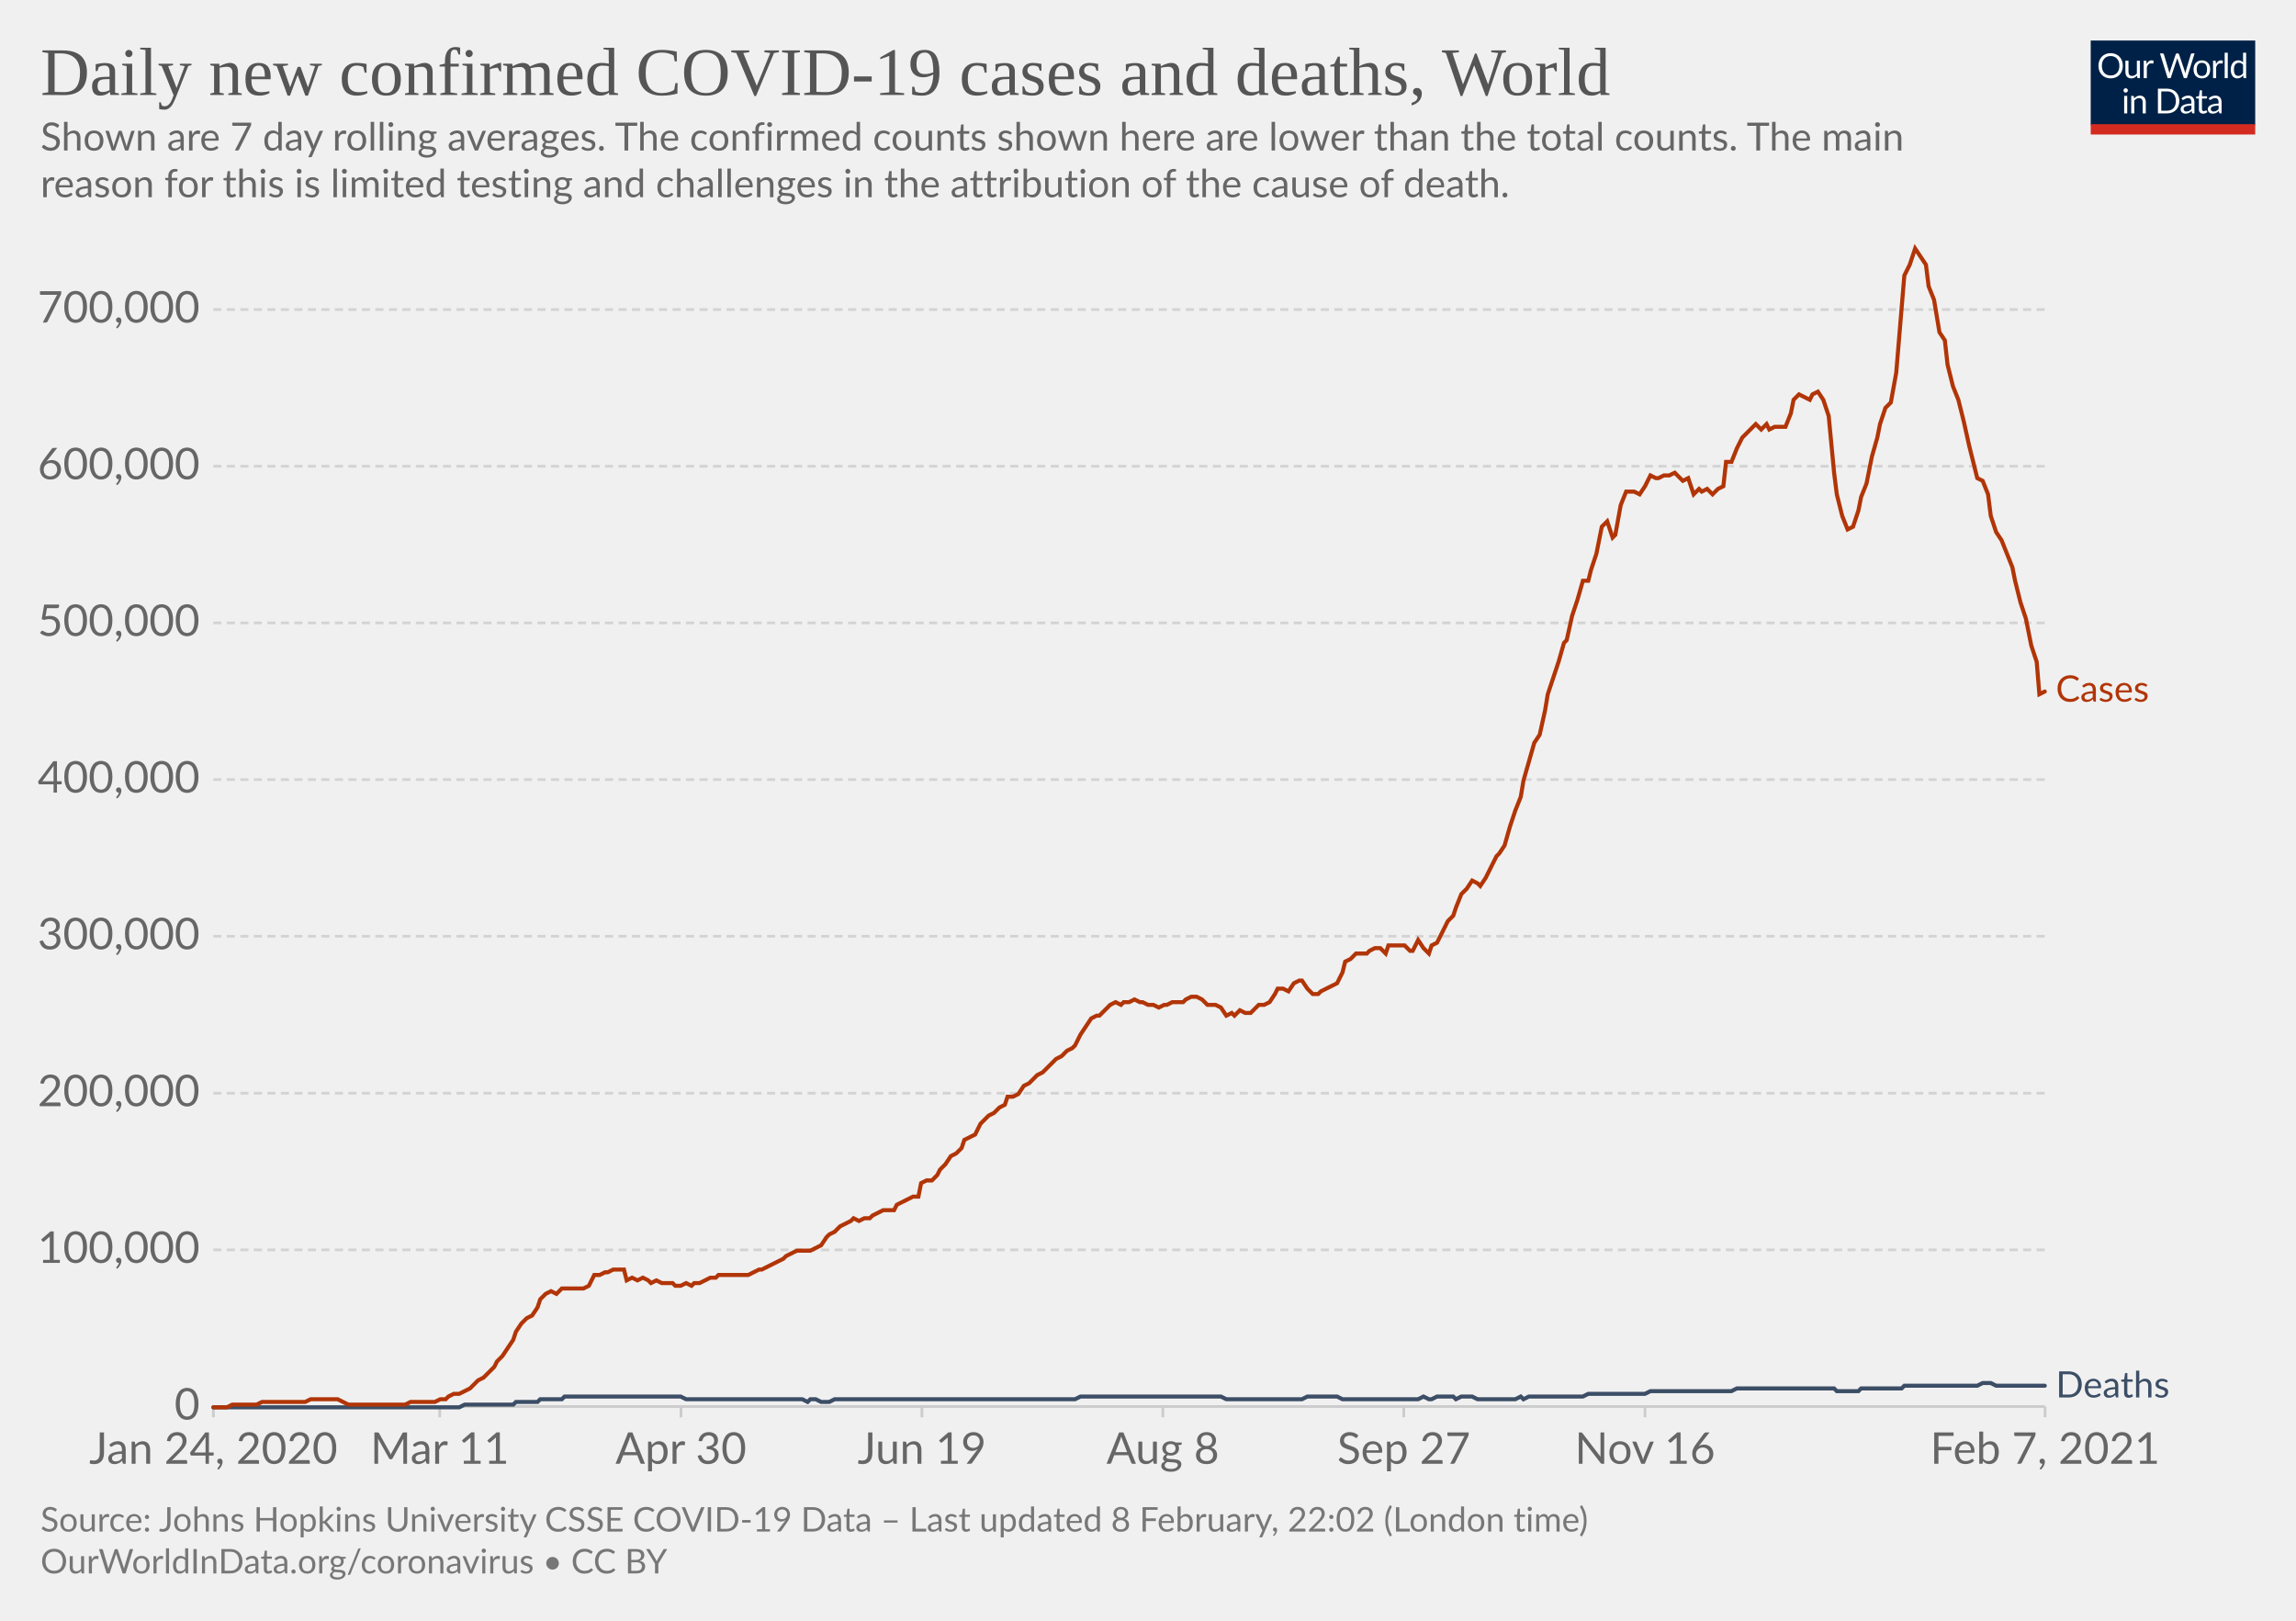
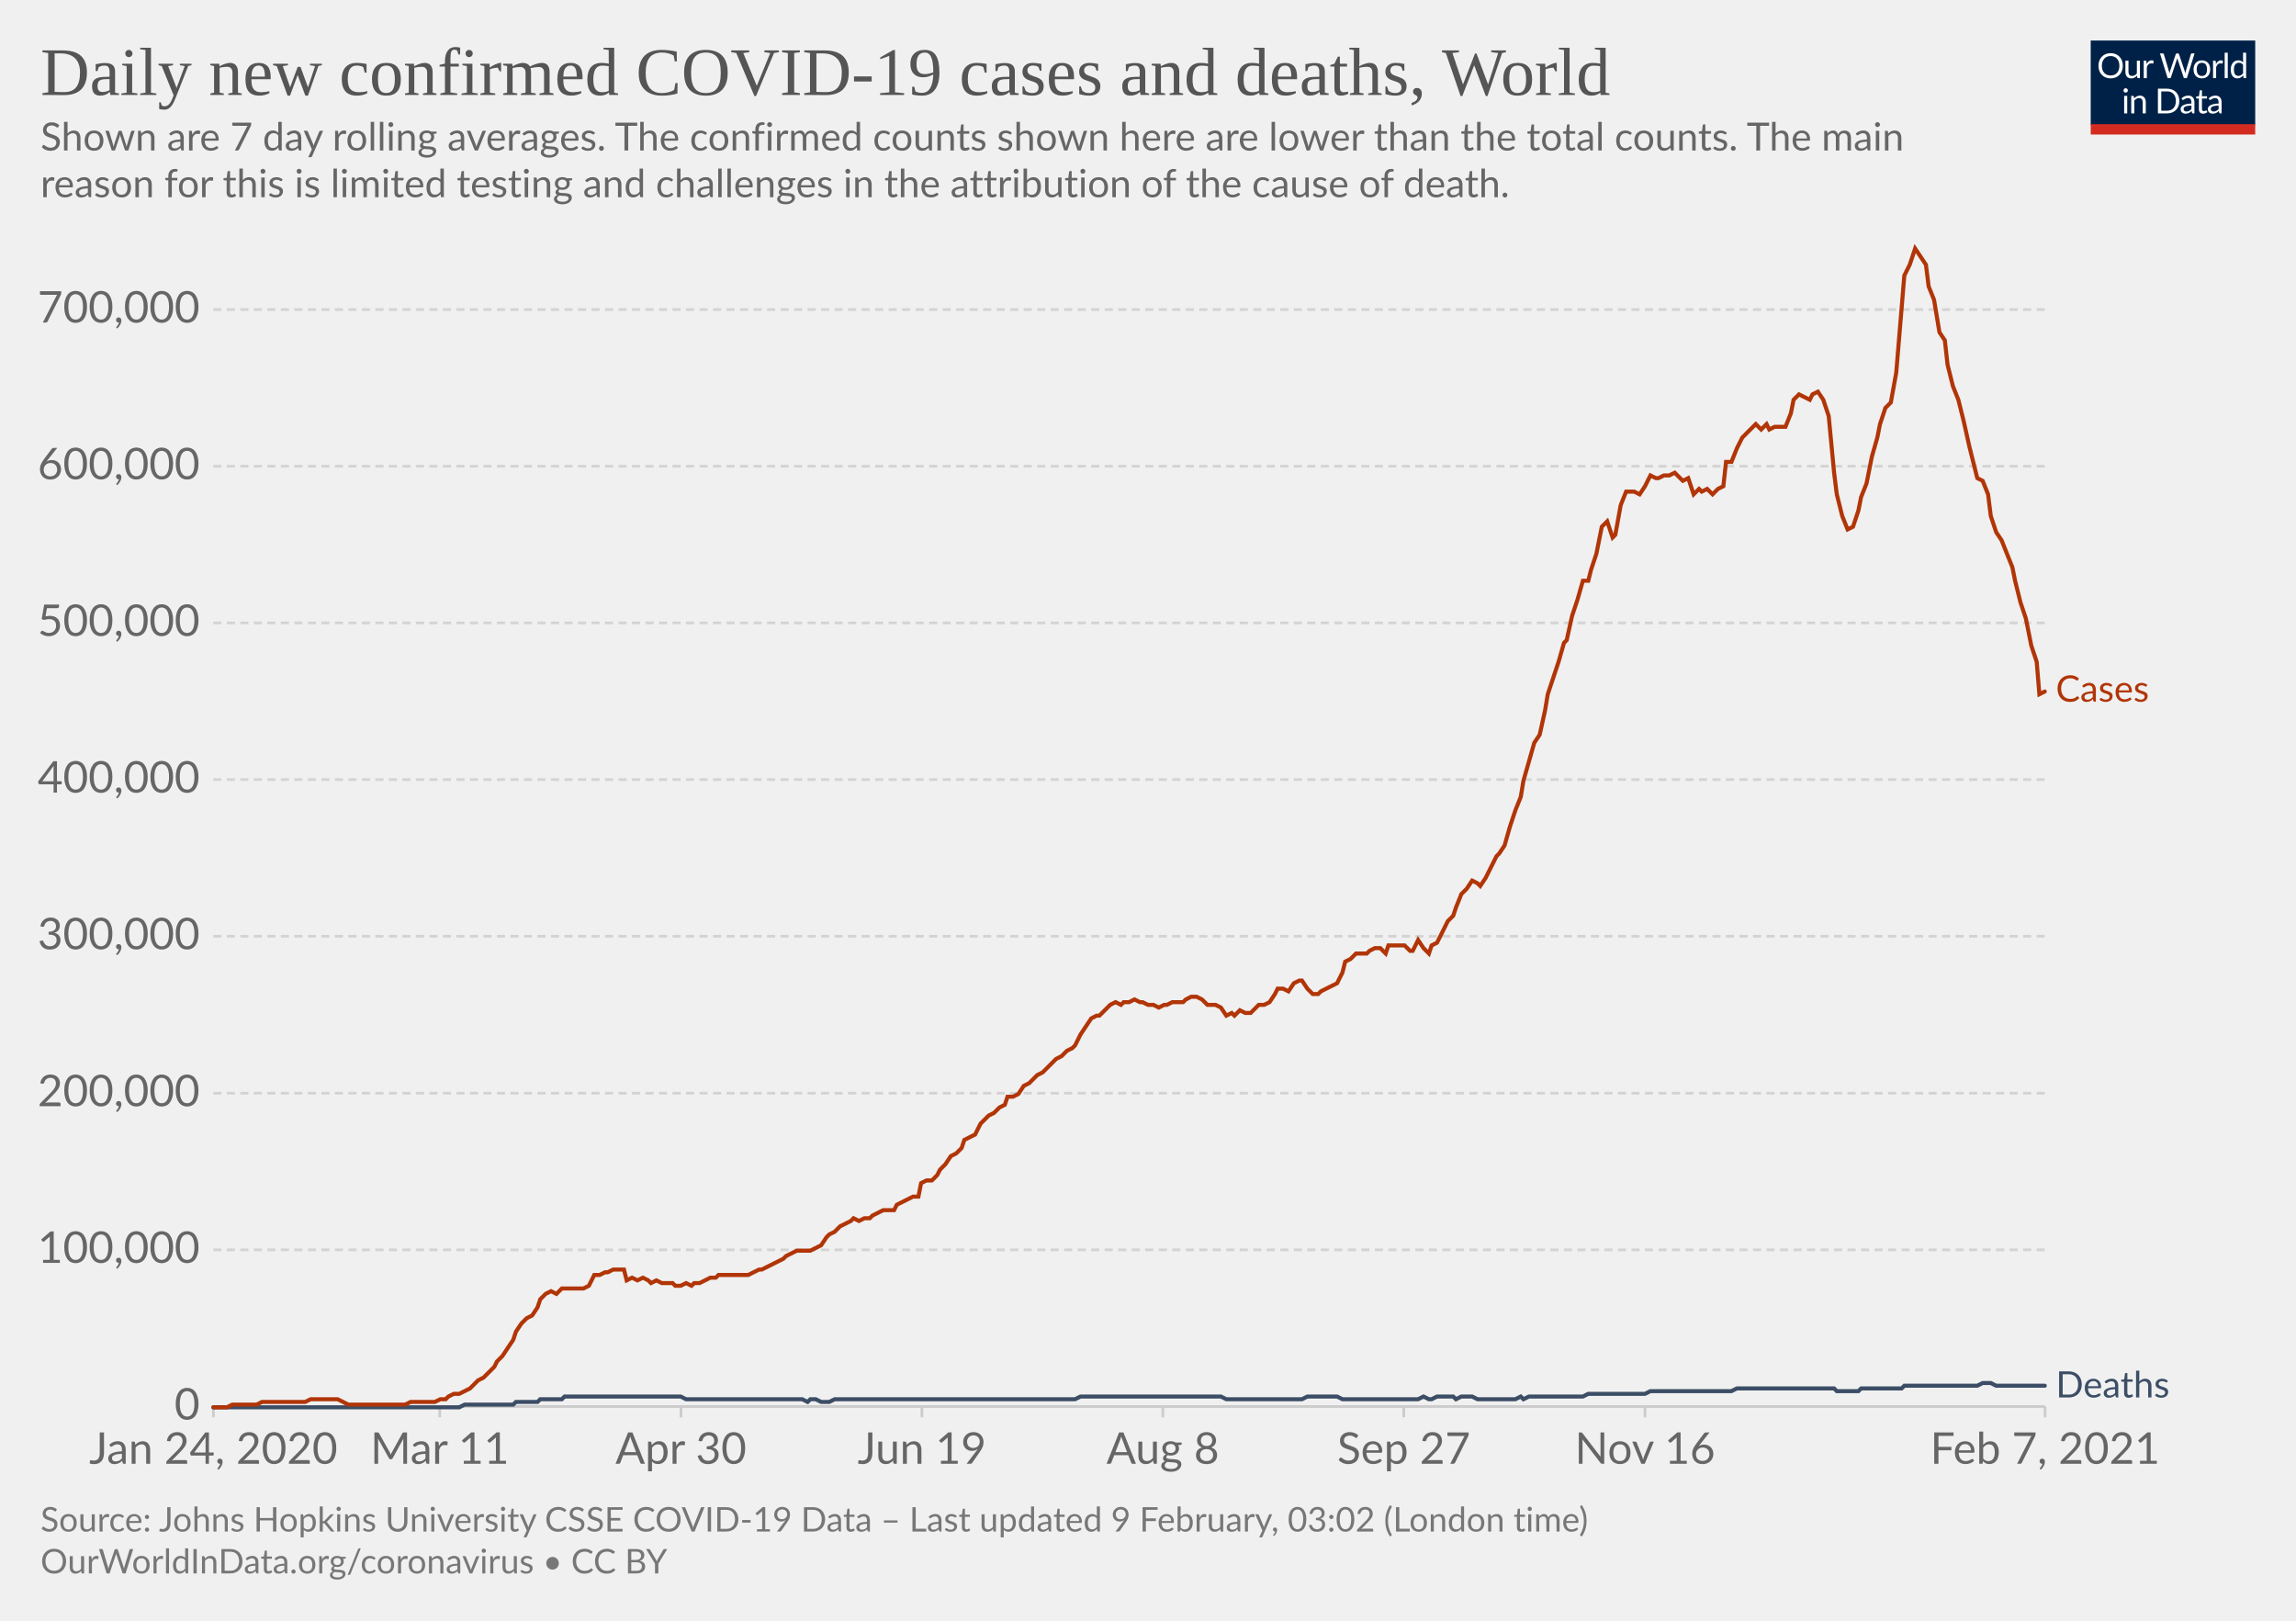
<svg xmlns="http://www.w3.org/2000/svg" version="1.1" style="background-color:#fff;-webkit-font-smoothing:antialiased" width="850" height="600" viewBox="0 0 850 600" font-family="Lato,'Helvetica Neue',Helvetica,Arial,sans-serif" font-size="18" text-rendering="optimizeLegibility">
  <g class="HeaderView">
    <g transform="matrix(.29 0 0 .29 774 15)">
      <svg width="210" height="120" viewBox="0 0 210 120" fill="none">
        <g clip-path="url(#clip0)">
          <path d="M0 0h210v107.89H0V0z" fill="#002147" />
          <path d="M40.98 32.25c0 2.36-.38 4.53-1.12 6.51a14.26 14.26 0 01-8.1 8.4c-1.9.78-4.02 1.17-6.34 1.17a16.6 16.6 0 01-6.33-1.17 14.31 14.31 0 01-8.08-8.4 18.29 18.29 0 01-1.12-6.51c0-2.36.38-4.53 1.12-6.5.75-1.97 1.8-3.67 3.17-5.1a14.32 14.32 0 014.9-3.34c1.92-.8 4.03-1.19 6.34-1.19 2.32 0 4.43.4 6.34 1.19 1.92.8 3.56 1.9 4.93 3.34a14.87 14.87 0 013.17 5.1 18.1 18.1 0 011.12 6.5zm-4.38 0c0-1.94-.26-3.68-.8-5.22a10.91 10.91 0 00-2.24-3.89 9.68 9.68 0 00-3.52-2.46 11.95 11.95 0 00-4.62-.86c-1.68 0-3.21.28-4.6.86a9.88 9.88 0 00-3.54 2.46 10.91 10.91 0 00-2.24 3.9c-.53 1.53-.8 3.27-.8 5.2 0 1.94.27 3.68.8 5.22a11.17 11.17 0 002.24 3.9 10.01 10.01 0 003.55 2.44c1.38.56 2.9.83 4.6.83s3.24-.27 4.61-.83a9.8 9.8 0 003.52-2.44 11.17 11.17 0 002.25-3.9c.53-1.54.8-3.28.8-5.21zm26.22-6.54V48H60.5c-.56 0-.9-.27-1.05-.81l-.31-2.4a12.45 12.45 0 01-3.26 2.6c-1.2.64-2.58.96-4.13.96-1.22 0-2.3-.2-3.24-.6a6.52 6.52 0 01-2.33-1.7 7.37 7.37 0 01-1.43-2.67c-.3-1.04-.46-2.2-.46-3.45V25.7h3.91v14.22c0 1.68.38 2.99 1.15 3.91.77.93 1.96 1.39 3.54 1.39 1.16 0 2.24-.27 3.23-.82a10.42 10.42 0 002.8-2.28V25.7h3.91zm8.61 4.47a9.94 9.94 0 012.6-3.56 5.64 5.64 0 013.76-1.3c.47 0 .92.05 1.34.15.44.1.83.27 1.17.49l-.3 2.92c-.09.37-.3.55-.66.55-.2 0-.5-.04-.9-.13a6.21 6.21 0 00-3.24.18 4.23 4.23 0 00-1.47.92c-.42.4-.81.9-1.17 1.5-.33.58-.64 1.26-.92 2.02V48H67.7V25.71h2.25c.42 0 .72.08.88.25.16.16.27.44.33.83l.26 3.39zm61.16-13.7L122.75 48h-3.82l-7.99-24.05a21.95 21.95 0 01-.42-1.58 38.36 38.36 0 01-.44 1.58L102.05 48h-3.83L88.4 16.47h3.54c.38 0 .7.1.95.29.26.2.43.43.5.73l6.52 21.9.28 1.28.29 1.46.3-1.46.38-1.27 7.41-21.91c.1-.25.26-.48.51-.69.27-.22.58-.33.95-.33h1.23c.38 0 .69.1.92.29a1.77 1.77 0 01.53.73l7.4 21.9a28.4 28.4 0 01.68 2.62 29.52 29.52 0 01.52-2.61l6.54-21.91a1.31 1.31 0 01.48-.7c.27-.21.58-.32.95-.32h3.32zm9.35 8.88c1.63 0 3.1.27 4.4.82a9.43 9.43 0 015.46 5.94c.5 1.4.74 2.98.74 4.73 0 1.76-.25 3.34-.74 4.75a9.43 9.43 0 01-5.46 5.92c-1.3.52-2.77.79-4.4.79-1.64 0-3.12-.27-4.44-.8a9.42 9.42 0 01-3.35-2.3c-.92-1-1.63-2.2-2.13-3.61-.49-1.41-.73-3-.73-4.75s.24-3.33.73-4.73c.5-1.43 1.2-2.64 2.13-3.63a9.4 9.4 0 013.35-2.31c1.32-.55 2.8-.82 4.44-.82zm0 19.89c2.2 0 3.84-.73 4.93-2.2 1.08-1.48 1.63-3.54 1.63-6.18 0-2.66-.55-4.72-1.63-6.2-1.09-1.49-2.73-2.23-4.93-2.23-1.12 0-2.09.2-2.93.57a5.71 5.71 0 00-2.06 1.65 7.5 7.5 0 00-1.24 2.67c-.26 1.04-.4 2.22-.4 3.54 0 2.64.55 4.7 1.64 6.18 1.1 1.47 2.76 2.2 4.99 2.2zm17.97-15.07a9.94 9.94 0 012.6-3.56 5.64 5.64 0 013.76-1.3c.47 0 .91.05 1.34.15.44.1.83.27 1.16.49l-.28 2.92c-.09.37-.31.55-.66.55-.2 0-.5-.04-.9-.13a6.2 6.2 0 00-3.24.18 4.23 4.23 0 00-1.47.92c-.43.4-.82.9-1.17 1.5a13.1 13.1 0 00-.92 2.02V48h-3.94V25.71h2.24c.43 0 .72.08.88.25.17.16.28.44.33.83l.27 3.39zm15.04-14.59V48h-3.92V15.6h3.92zm19.55 15.43a6.22 6.22 0 00-2.38-2.05 6.7 6.7 0 00-2.86-.6c-2.07 0-3.66.75-4.77 2.23-1.12 1.48-1.68 3.6-1.68 6.33 0 1.46.13 2.7.38 3.74a7.29 7.29 0 001.1 2.56 4.35 4.35 0 001.78 1.45c.7.3 1.5.46 2.4.46 1.29 0 2.41-.3 3.36-.88a9.6 9.6 0 002.67-2.49V31.02zm3.91-15.43V48h-2.33c-.56 0-.9-.27-1.06-.81l-.35-2.71a12.13 12.13 0 01-3.25 2.77 8.28 8.28 0 01-4.23 1.06 7.31 7.31 0 01-6.14-2.9c-.73-.96-1.3-2.15-1.69-3.57a18.35 18.35 0 01.07-9.48 11.29 11.29 0 011.89-3.7 8.7 8.7 0 017.06-3.34 7.96 7.96 0 016.12 2.62V15.59h3.91zM46.61 70.71V93H42.7V70.71h3.91zm.84-7c0 .39-.08.75-.24 1.09a2.81 2.81 0 01-1.52 1.47 2.67 2.67 0 01-2.16 0 2.9 2.9 0 01-1.45-1.47 2.67 2.67 0 010-2.16c.15-.35.35-.65.6-.9.25-.27.53-.47.85-.62a2.67 2.67 0 012.16 0c.35.15.65.35.9.62.27.25.47.55.62.9.16.34.24.7.24 1.08zm7.97 10.24c.49-.54 1-1.04 1.54-1.48a9.85 9.85 0 013.66-1.84 8.96 8.96 0 015.43.35c.94.4 1.72.97 2.33 1.71a7.36 7.36 0 011.43 2.67c.32 1.04.49 2.19.49 3.45V93h-3.94V78.81c0-1.69-.4-3-1.17-3.92-.76-.93-1.93-1.4-3.5-1.4a6.6 6.6 0 00-3.25.83c-1 .56-1.92 1.31-2.77 2.27V93h-3.94V70.71h2.35c.56 0 .9.28 1.04.82l.3 2.42zm57.7 3.3c0 2.36-.37 4.5-1.11 6.44a14.3 14.3 0 01-3.17 4.98 14.1 14.1 0 01-4.93 3.2c-1.9.76-4.02 1.13-6.33 1.13H85.8V61.47h11.77c2.31 0 4.42.39 6.33 1.15a13.8 13.8 0 018.1 8.18 17.75 17.75 0 011.12 6.45zm-4.37 0c0-1.94-.26-3.67-.8-5.2a10.94 10.94 0 00-2.23-3.87 9.57 9.57 0 00-3.53-2.42 12.23 12.23 0 00-4.61-.83h-7.5v24.62h7.5c1.7 0 3.24-.28 4.61-.84a9.7 9.7 0 003.53-2.4 10.94 10.94 0 002.24-3.87c.53-1.53.8-3.26.8-5.2zm19.8 5.72c-1.8.06-3.34.2-4.62.44-1.26.22-2.3.51-3.1.88-.8.36-1.37.8-1.74 1.3-.35.5-.53 1.05-.53 1.67 0 .58.1 1.1.3 1.52a3 3 0 00.76 1.05c.34.27.73.46 1.17.6a6.13 6.13 0 001.45.17 7.28 7.28 0 003.5-.81 11.95 11.95 0 002.82-2.2v-4.62zm-12.65-9.11a12.73 12.73 0 013.98-2.66c1.43-.59 3-.88 4.73-.88 1.25 0 2.36.2 3.33.61a6.81 6.81 0 013.94 4.38c.33 1.04.5 2.19.5 3.43V93h-1.74a1.8 1.8 0 01-.88-.18c-.2-.13-.36-.38-.48-.74l-.44-2.12-1.72 1.46a9.48 9.48 0 01-3.74 1.7c-.69.15-1.46.23-2.3.23-.87 0-1.69-.12-2.45-.35a5.34 5.34 0 01-3.34-2.93 6.64 6.64 0 01-.49-2.64c0-.88.25-1.72.73-2.53a6.33 6.33 0 012.35-2.17c1.09-.63 2.5-1.15 4.25-1.54 1.75-.41 3.89-.65 6.42-.7v-1.75c0-1.73-.37-3.03-1.12-3.91-.75-.9-1.84-1.34-3.28-1.34-.97 0-1.78.12-2.44.37-.64.23-1.2.5-1.7.81l-1.23.82c-.33.23-.67.35-1 .35-.27 0-.5-.07-.69-.2a2.1 2.1 0 01-.48-.53l-.7-1.25zm27.67 19.5c-1.76 0-3.12-.5-4.07-1.48-.94-.98-1.41-2.4-1.41-4.25V74h-2.68a.9.9 0 01-.6-.2c-.16-.14-.24-.36-.24-.66v-1.56l3.65-.46.9-6.89a.9.9 0 01.29-.52.88.88 0 01.62-.22H142v7.67h6.44V74H142v13.38c0 .94.22 1.63.68 2.09.45.45 1.04.68 1.76.68a3.21 3.21 0 001.85-.53l.55-.35c.16-.12.3-.18.41-.18.2 0 .4.13.55.38l1.15 1.87a7.45 7.45 0 01-2.44 1.5 8.53 8.53 0 01-2.95.52zm19.68-10.4c-1.8.07-3.34.21-4.62.45-1.26.22-2.3.51-3.1.88-.8.36-1.37.8-1.74 1.3-.35.5-.53 1.05-.53 1.67 0 .58.1 1.1.3 1.52a2.9 2.9 0 00.76 1.05c.34.27.73.46 1.17.6a6.13 6.13 0 001.45.17 7.3 7.3 0 003.5-.81 12.04 12.04 0 002.82-2.2v-4.62zm-12.65-9.1a12.72 12.72 0 013.99-2.66c1.42-.59 3-.88 4.72-.88 1.25 0 2.36.2 3.33.61a6.81 6.81 0 013.94 4.38c.33 1.04.5 2.19.5 3.43V93h-1.74a1.8 1.8 0 01-.88-.18c-.2-.13-.36-.38-.48-.74l-.44-2.12-1.72 1.46a9.48 9.48 0 01-3.74 1.7c-.69.15-1.46.23-2.3.23-.87 0-1.69-.12-2.45-.35a5.33 5.33 0 01-3.34-2.93 6.62 6.62 0 01-.49-2.64c0-.88.25-1.72.73-2.53a6.33 6.33 0 012.35-2.17c1.09-.63 2.5-1.15 4.25-1.54a31.2 31.2 0 016.42-.7v-1.75c0-1.73-.37-3.03-1.12-3.91-.75-.9-1.84-1.34-3.28-1.34-.97 0-1.78.12-2.44.37-.64.23-1.2.5-1.7.81l-1.22.82c-.34.23-.68.35-1.02.35-.26 0-.49-.07-.68-.2a1.88 1.88 0 01-.48-.53l-.7-1.25zM40.98 32.25c0 2.36-.38 4.53-1.12 6.51a14.26 14.26 0 01-8.1 8.4c-1.9.78-4.02 1.17-6.34 1.17a16.6 16.6 0 01-6.33-1.17 14.31 14.31 0 01-8.08-8.4 18.29 18.29 0 01-1.12-6.51c0-2.36.38-4.53 1.12-6.5.75-1.97 1.8-3.67 3.17-5.1a14.32 14.32 0 014.9-3.34c1.92-.8 4.03-1.19 6.34-1.19 2.32 0 4.43.4 6.34 1.19 1.92.8 3.56 1.9 4.93 3.34a14.87 14.87 0 013.17 5.1 18.1 18.1 0 011.12 6.5zm-4.38 0c0-1.94-.26-3.68-.8-5.22a10.91 10.91 0 00-2.24-3.89 9.68 9.68 0 00-3.52-2.46 11.95 11.95 0 00-4.62-.86c-1.68 0-3.21.28-4.6.86a9.88 9.88 0 00-3.54 2.46 10.91 10.91 0 00-2.24 3.9c-.53 1.53-.8 3.27-.8 5.2 0 1.94.27 3.68.8 5.22a11.17 11.17 0 002.24 3.9 10.01 10.01 0 003.55 2.44c1.38.56 2.9.83 4.6.83s3.24-.27 4.61-.83a9.8 9.8 0 003.52-2.44 11.17 11.17 0 002.25-3.9c.53-1.54.8-3.28.8-5.21zm26.22-6.54V48H60.5c-.56 0-.9-.27-1.05-.81l-.31-2.4a12.45 12.45 0 01-3.26 2.6c-1.2.64-2.58.96-4.13.96-1.22 0-2.3-.2-3.24-.6a6.52 6.52 0 01-2.33-1.7 7.37 7.37 0 01-1.43-2.67c-.3-1.04-.46-2.2-.46-3.45V25.7h3.91v14.22c0 1.68.38 2.99 1.15 3.91.77.93 1.96 1.39 3.54 1.39 1.16 0 2.24-.27 3.23-.82a10.42 10.42 0 002.8-2.28V25.7h3.91zm8.61 4.47a9.94 9.94 0 012.6-3.56 5.64 5.64 0 013.76-1.3c.47 0 .92.05 1.34.15.44.1.83.27 1.17.49l-.3 2.92c-.09.37-.3.55-.66.55-.2 0-.5-.04-.9-.13a6.21 6.21 0 00-3.24.18 4.23 4.23 0 00-1.47.92c-.42.4-.81.9-1.17 1.5-.33.58-.64 1.26-.92 2.02V48H67.7V25.71h2.25c.42 0 .72.08.88.25.16.16.27.44.33.83l.26 3.39zm61.16-13.7L122.75 48h-3.82l-7.99-24.05a21.95 21.95 0 01-.42-1.58 38.36 38.36 0 01-.44 1.58L102.05 48h-3.83L88.4 16.47h3.54c.38 0 .7.1.95.29.26.2.43.43.5.73l6.52 21.9.28 1.28.29 1.46.3-1.46.38-1.27 7.41-21.91c.1-.25.26-.48.51-.69.27-.22.58-.33.95-.33h1.23c.38 0 .69.1.92.29a1.77 1.77 0 01.53.73l7.4 21.9a28.4 28.4 0 01.68 2.62 29.52 29.52 0 01.52-2.61l6.54-21.91a1.31 1.31 0 01.48-.7c.27-.21.58-.32.95-.32h3.32zm9.35 8.88c1.63 0 3.1.27 4.4.82a9.43 9.43 0 015.46 5.94c.5 1.4.74 2.98.74 4.73 0 1.76-.25 3.34-.74 4.75a9.43 9.43 0 01-5.46 5.92c-1.3.52-2.77.79-4.4.79-1.64 0-3.12-.27-4.44-.8a9.42 9.42 0 01-3.35-2.3c-.92-1-1.63-2.2-2.13-3.61-.49-1.41-.73-3-.73-4.75s.24-3.33.73-4.73c.5-1.43 1.2-2.64 2.13-3.63a9.4 9.4 0 013.35-2.31c1.32-.55 2.8-.82 4.44-.82zm0 19.89c2.2 0 3.84-.73 4.93-2.2 1.08-1.48 1.63-3.54 1.63-6.18 0-2.66-.55-4.72-1.63-6.2-1.09-1.49-2.73-2.23-4.93-2.23-1.12 0-2.09.2-2.93.57a5.71 5.71 0 00-2.06 1.65 7.5 7.5 0 00-1.24 2.67c-.26 1.04-.4 2.22-.4 3.54 0 2.64.55 4.7 1.64 6.18 1.1 1.47 2.76 2.2 4.99 2.2zm17.97-15.07a9.94 9.94 0 012.6-3.56 5.64 5.64 0 013.76-1.3c.47 0 .91.05 1.34.15.44.1.83.27 1.16.49l-.28 2.92c-.09.37-.31.55-.66.55-.2 0-.5-.04-.9-.13a6.2 6.2 0 00-3.24.18 4.23 4.23 0 00-1.47.92c-.43.4-.82.9-1.17 1.5a13.1 13.1 0 00-.92 2.02V48h-3.94V25.71h2.24c.43 0 .72.08.88.25.17.16.28.44.33.83l.27 3.39zm15.04-14.59V48h-3.92V15.6h3.92zm19.55 15.43a6.22 6.22 0 00-2.38-2.05 6.7 6.7 0 00-2.86-.6c-2.07 0-3.66.75-4.77 2.23-1.12 1.48-1.68 3.6-1.68 6.33 0 1.46.13 2.7.38 3.74a7.29 7.29 0 001.1 2.56 4.35 4.35 0 001.78 1.45c.7.3 1.5.46 2.4.46 1.29 0 2.41-.3 3.36-.88a9.6 9.6 0 002.67-2.49V31.02zm3.91-15.43V48h-2.33c-.56 0-.9-.27-1.06-.81l-.35-2.71a12.13 12.13 0 01-3.25 2.77 8.28 8.28 0 01-4.23 1.06 7.31 7.31 0 01-6.14-2.9c-.73-.96-1.3-2.15-1.69-3.57a18.35 18.35 0 01.07-9.48 11.29 11.29 0 011.89-3.7 8.7 8.7 0 017.06-3.34 7.96 7.96 0 016.12 2.62V15.59h3.91zM46.61 70.71V93H42.7V70.71h3.91zm.84-7c0 .39-.08.75-.24 1.09a2.81 2.81 0 01-1.52 1.47 2.67 2.67 0 01-2.16 0 2.9 2.9 0 01-1.45-1.47 2.67 2.67 0 010-2.16c.15-.35.35-.65.6-.9.25-.27.53-.47.85-.62a2.67 2.67 0 012.16 0c.35.15.65.35.9.62.27.25.47.55.62.9.16.34.24.7.24 1.08zm7.97 10.24c.49-.54 1-1.04 1.54-1.48a9.85 9.85 0 013.66-1.84 8.96 8.96 0 015.43.35c.94.4 1.72.97 2.33 1.71a7.36 7.36 0 011.43 2.67c.32 1.04.49 2.19.49 3.45V93h-3.94V78.81c0-1.69-.4-3-1.17-3.92-.76-.93-1.93-1.4-3.5-1.4a6.6 6.6 0 00-3.25.83c-1 .56-1.92 1.31-2.77 2.27V93h-3.94V70.71h2.35c.56 0 .9.28 1.04.82l.3 2.42zm57.7 3.3c0 2.36-.37 4.5-1.11 6.44a14.3 14.3 0 01-3.17 4.98 14.1 14.1 0 01-4.93 3.2c-1.9.76-4.02 1.13-6.33 1.13H85.8V61.47h11.77c2.31 0 4.42.39 6.33 1.15a13.8 13.8 0 018.1 8.18 17.75 17.75 0 011.12 6.45zm-4.37 0c0-1.94-.26-3.67-.8-5.2a10.94 10.94 0 00-2.23-3.87 9.57 9.57 0 00-3.53-2.42 12.23 12.23 0 00-4.61-.83h-7.5v24.62h7.5c1.7 0 3.24-.28 4.61-.84a9.7 9.7 0 003.53-2.4 10.94 10.94 0 002.24-3.87c.53-1.53.8-3.26.8-5.2zm19.8 5.72c-1.8.06-3.34.2-4.62.44-1.26.22-2.3.51-3.1.88-.8.36-1.37.8-1.74 1.3-.35.5-.53 1.05-.53 1.67 0 .58.1 1.1.3 1.52a3 3 0 00.76 1.05c.34.27.73.46 1.17.6a6.13 6.13 0 001.45.17 7.28 7.28 0 003.5-.81 11.95 11.95 0 002.82-2.2v-4.62zm-12.65-9.11a12.73 12.73 0 013.98-2.66c1.43-.59 3-.88 4.73-.88 1.25 0 2.36.2 3.33.61a6.81 6.81 0 013.94 4.38c.33 1.04.5 2.19.5 3.43V93h-1.74a1.8 1.8 0 01-.88-.18c-.2-.13-.36-.38-.48-.74l-.44-2.12-1.72 1.46a9.48 9.48 0 01-3.74 1.7c-.69.15-1.46.23-2.3.23-.87 0-1.69-.12-2.45-.35a5.34 5.34 0 01-3.34-2.93 6.64 6.64 0 01-.49-2.64c0-.88.25-1.72.73-2.53a6.33 6.33 0 012.35-2.17c1.09-.63 2.5-1.15 4.25-1.54 1.75-.41 3.89-.65 6.42-.7v-1.75c0-1.73-.37-3.03-1.12-3.91-.75-.9-1.84-1.34-3.28-1.34-.97 0-1.78.12-2.44.37-.64.23-1.2.5-1.7.81l-1.23.82c-.33.23-.67.35-1 .35-.27 0-.5-.07-.69-.2a2.1 2.1 0 01-.48-.53l-.7-1.25zm27.67 19.5c-1.76 0-3.12-.5-4.07-1.48-.94-.98-1.41-2.4-1.41-4.25V74h-2.68a.9.9 0 01-.6-.2c-.16-.14-.24-.36-.24-.66v-1.56l3.65-.46.9-6.89a.9.9 0 01.29-.52.88.88 0 01.62-.22H142v7.67h6.44V74H142v13.38c0 .94.22 1.63.68 2.09.45.45 1.04.68 1.76.68a3.21 3.21 0 001.85-.53l.55-.35c.16-.12.3-.18.41-.18.2 0 .4.13.55.38l1.15 1.87a7.45 7.45 0 01-2.44 1.5 8.53 8.53 0 01-2.95.52zm19.68-10.4c-1.8.07-3.34.21-4.62.45-1.26.22-2.3.51-3.1.88-.8.36-1.37.8-1.74 1.3-.35.5-.53 1.05-.53 1.67 0 .58.1 1.1.3 1.52a2.9 2.9 0 00.76 1.05c.34.27.73.46 1.17.6a6.13 6.13 0 001.45.17 7.3 7.3 0 003.5-.81 12.04 12.04 0 002.82-2.2v-4.62zm-12.65-9.1a12.72 12.72 0 013.99-2.66c1.42-.59 3-.88 4.72-.88 1.25 0 2.36.2 3.33.61a6.81 6.81 0 013.94 4.38c.33 1.04.5 2.19.5 3.43V93h-1.74a1.8 1.8 0 01-.88-.18c-.2-.13-.36-.38-.48-.74l-.44-2.12-1.72 1.46a9.48 9.48 0 01-3.74 1.7c-.69.15-1.46.23-2.3.23-.87 0-1.69-.12-2.45-.35a5.33 5.33 0 01-3.34-2.93 6.62 6.62 0 01-.49-2.64c0-.88.25-1.72.73-2.53a6.33 6.33 0 012.35-2.17c1.09-.63 2.5-1.15 4.25-1.54a31.2 31.2 0 016.42-.7v-1.75c0-1.73-.37-3.03-1.12-3.91-.75-.9-1.84-1.34-3.28-1.34-.97 0-1.78.12-2.44.37-.64.23-1.2.5-1.7.81l-1.22.82c-.34.23-.68.35-1.02.35-.26 0-.49-.07-.68-.2a1.88 1.88 0 01-.48-.53l-.7-1.25zM40.98 32.25c0 2.36-.38 4.53-1.12 6.51a14.26 14.26 0 01-8.1 8.4c-1.9.78-4.02 1.17-6.34 1.17a16.6 16.6 0 01-6.33-1.17 14.31 14.31 0 01-8.08-8.4 18.29 18.29 0 01-1.12-6.51c0-2.36.38-4.53 1.12-6.5.75-1.97 1.8-3.67 3.17-5.1a14.32 14.32 0 014.9-3.34c1.92-.8 4.03-1.19 6.34-1.19 2.32 0 4.43.4 6.34 1.19 1.92.8 3.56 1.9 4.93 3.34a14.87 14.87 0 013.17 5.1 18.1 18.1 0 011.12 6.5zm-4.38 0c0-1.94-.26-3.68-.8-5.22a10.91 10.91 0 00-2.24-3.89 9.68 9.68 0 00-3.52-2.46 11.95 11.95 0 00-4.62-.86c-1.68 0-3.21.28-4.6.86a9.88 9.88 0 00-3.54 2.46 10.91 10.91 0 00-2.24 3.9c-.53 1.53-.8 3.27-.8 5.2 0 1.94.27 3.68.8 5.22a11.17 11.17 0 002.24 3.9 10.01 10.01 0 003.55 2.44c1.38.56 2.9.83 4.6.83s3.24-.27 4.61-.83a9.8 9.8 0 003.52-2.44 11.17 11.17 0 002.25-3.9c.53-1.54.8-3.28.8-5.21zm26.22-6.54V48H60.5c-.56 0-.9-.27-1.05-.81l-.31-2.4a12.45 12.45 0 01-3.26 2.6c-1.2.64-2.58.96-4.13.96-1.22 0-2.3-.2-3.24-.6a6.52 6.52 0 01-2.33-1.7 7.37 7.37 0 01-1.43-2.67c-.3-1.04-.46-2.2-.46-3.45V25.7h3.91v14.22c0 1.68.38 2.99 1.15 3.91.77.93 1.96 1.39 3.54 1.39 1.16 0 2.24-.27 3.23-.82a10.42 10.42 0 002.8-2.28V25.7h3.91zm8.61 4.47a9.94 9.94 0 012.6-3.56 5.64 5.64 0 013.76-1.3c.47 0 .92.05 1.34.15.44.1.83.27 1.17.49l-.3 2.92c-.09.37-.3.55-.66.55-.2 0-.5-.04-.9-.13a6.21 6.21 0 00-3.24.18 4.23 4.23 0 00-1.47.92c-.42.4-.81.9-1.17 1.5-.33.58-.64 1.26-.92 2.02V48H67.7V25.71h2.25c.42 0 .72.08.88.25.16.16.27.44.33.83l.26 3.39zm61.16-13.7L122.75 48h-3.82l-7.99-24.05a21.95 21.95 0 01-.42-1.58 38.36 38.36 0 01-.44 1.58L102.05 48h-3.83L88.4 16.47h3.54c.38 0 .7.1.95.29.26.2.43.43.5.73l6.52 21.9.28 1.28.29 1.46.3-1.46.38-1.27 7.41-21.91c.1-.25.26-.48.51-.69.27-.22.58-.33.95-.33h1.23c.38 0 .69.1.92.29a1.77 1.77 0 01.53.73l7.4 21.9a28.4 28.4 0 01.68 2.62 29.52 29.52 0 01.52-2.61l6.54-21.91a1.31 1.31 0 01.48-.7c.27-.21.58-.32.95-.32h3.32zm9.35 8.88c1.63 0 3.1.27 4.4.82a9.43 9.43 0 015.46 5.94c.5 1.4.74 2.98.74 4.73 0 1.76-.25 3.34-.74 4.75a9.43 9.43 0 01-5.46 5.92c-1.3.52-2.77.79-4.4.79-1.64 0-3.12-.27-4.44-.8a9.42 9.42 0 01-3.35-2.3c-.92-1-1.63-2.2-2.13-3.61-.49-1.41-.73-3-.73-4.75s.24-3.33.73-4.73c.5-1.43 1.2-2.64 2.13-3.63a9.4 9.4 0 013.35-2.31c1.32-.55 2.8-.82 4.44-.82zm0 19.89c2.2 0 3.84-.73 4.93-2.2 1.08-1.48 1.63-3.54 1.63-6.18 0-2.66-.55-4.72-1.63-6.2-1.09-1.49-2.73-2.23-4.93-2.23-1.12 0-2.09.2-2.93.57a5.71 5.71 0 00-2.06 1.65 7.5 7.5 0 00-1.24 2.67c-.26 1.04-.4 2.22-.4 3.54 0 2.64.55 4.7 1.64 6.18 1.1 1.47 2.76 2.2 4.99 2.2zm17.97-15.07a9.94 9.94 0 012.6-3.56 5.64 5.64 0 013.76-1.3c.47 0 .91.05 1.34.15.44.1.83.27 1.16.49l-.28 2.92c-.09.37-.31.55-.66.55-.2 0-.5-.04-.9-.13a6.2 6.2 0 00-3.24.18 4.23 4.23 0 00-1.47.92c-.43.4-.82.9-1.17 1.5a13.1 13.1 0 00-.92 2.02V48h-3.94V25.71h2.24c.43 0 .72.08.88.25.17.16.28.44.33.83l.27 3.39zm15.04-14.59V48h-3.92V15.6h3.92zm19.55 15.43a6.22 6.22 0 00-2.38-2.05 6.7 6.7 0 00-2.86-.6c-2.07 0-3.66.75-4.77 2.23-1.12 1.48-1.68 3.6-1.68 6.33 0 1.46.13 2.7.38 3.74a7.29 7.29 0 001.1 2.56 4.35 4.35 0 001.78 1.45c.7.3 1.5.46 2.4.46 1.29 0 2.41-.3 3.36-.88a9.6 9.6 0 002.67-2.49V31.02zm3.91-15.43V48h-2.33c-.56 0-.9-.27-1.06-.81l-.35-2.71a12.13 12.13 0 01-3.25 2.77 8.28 8.28 0 01-4.23 1.06 7.31 7.31 0 01-6.14-2.9c-.73-.96-1.3-2.15-1.69-3.57a18.35 18.35 0 01.07-9.48 11.29 11.29 0 011.89-3.7 8.7 8.7 0 017.06-3.34 7.96 7.96 0 016.12 2.62V15.59h3.91zM46.61 70.71V93H42.7V70.71h3.91zm.84-7c0 .39-.08.75-.24 1.09a2.81 2.81 0 01-1.52 1.47 2.67 2.67 0 01-2.16 0 2.9 2.9 0 01-1.45-1.47 2.67 2.67 0 010-2.16c.15-.35.35-.65.6-.9.25-.27.53-.47.85-.62a2.67 2.67 0 012.16 0c.35.15.65.35.9.62.27.25.47.55.62.9.16.34.24.7.24 1.08zm7.97 10.24c.49-.54 1-1.04 1.54-1.48a9.85 9.85 0 013.66-1.84 8.96 8.96 0 015.43.35c.94.4 1.72.97 2.33 1.71a7.36 7.36 0 011.43 2.67c.32 1.04.49 2.19.49 3.45V93h-3.94V78.81c0-1.69-.4-3-1.17-3.92-.76-.93-1.93-1.4-3.5-1.4a6.6 6.6 0 00-3.25.83c-1 .56-1.92 1.31-2.77 2.27V93h-3.94V70.71h2.35c.56 0 .9.28 1.04.82l.3 2.42zm57.7 3.3c0 2.36-.37 4.5-1.11 6.44a14.3 14.3 0 01-3.17 4.98 14.1 14.1 0 01-4.93 3.2c-1.9.76-4.02 1.13-6.33 1.13H85.8V61.47h11.77c2.31 0 4.42.39 6.33 1.15a13.8 13.8 0 018.1 8.18 17.75 17.75 0 011.12 6.45zm-4.37 0c0-1.94-.26-3.67-.8-5.2a10.94 10.94 0 00-2.23-3.87 9.57 9.57 0 00-3.53-2.42 12.23 12.23 0 00-4.61-.83h-7.5v24.62h7.5c1.7 0 3.24-.28 4.61-.84a9.7 9.7 0 003.53-2.4 10.94 10.94 0 002.24-3.87c.53-1.53.8-3.26.8-5.2zm19.8 5.72c-1.8.06-3.34.2-4.62.44-1.26.22-2.3.51-3.1.88-.8.36-1.37.8-1.74 1.3-.35.5-.53 1.05-.53 1.67 0 .58.1 1.1.3 1.52a3 3 0 00.76 1.05c.34.27.73.46 1.17.6a6.13 6.13 0 001.45.17 7.28 7.28 0 003.5-.81 11.95 11.95 0 002.82-2.2v-4.62zm-12.65-9.11a12.73 12.73 0 013.98-2.66c1.43-.59 3-.88 4.73-.88 1.25 0 2.36.2 3.33.61a6.81 6.81 0 013.94 4.38c.33 1.04.5 2.19.5 3.43V93h-1.74a1.8 1.8 0 01-.88-.18c-.2-.13-.36-.38-.48-.74l-.44-2.12-1.72 1.46a9.48 9.48 0 01-3.74 1.7c-.69.15-1.46.23-2.3.23-.87 0-1.69-.12-2.45-.35a5.34 5.34 0 01-3.34-2.93 6.64 6.64 0 01-.49-2.64c0-.88.25-1.72.73-2.53a6.33 6.33 0 012.35-2.17c1.09-.63 2.5-1.15 4.25-1.54 1.75-.41 3.89-.65 6.42-.7v-1.75c0-1.73-.37-3.03-1.12-3.91-.75-.9-1.84-1.34-3.28-1.34-.97 0-1.78.12-2.44.37-.64.23-1.2.5-1.7.81l-1.23.82c-.33.23-.67.35-1 .35-.27 0-.5-.07-.69-.2a2.1 2.1 0 01-.48-.53l-.7-1.25zm27.67 19.5c-1.76 0-3.12-.5-4.07-1.48-.94-.98-1.41-2.4-1.41-4.25V74h-2.68a.9.9 0 01-.6-.2c-.16-.14-.24-.36-.24-.66v-1.56l3.65-.46.9-6.89a.9.9 0 01.29-.52.88.88 0 01.62-.22H142v7.67h6.44V74H142v13.38c0 .94.22 1.63.68 2.09.45.45 1.04.68 1.76.68a3.21 3.21 0 001.85-.53l.55-.35c.16-.12.3-.18.41-.18.2 0 .4.13.55.38l1.15 1.87a7.45 7.45 0 01-2.44 1.5 8.53 8.53 0 01-2.95.52zm19.68-10.4c-1.8.07-3.34.21-4.62.45-1.26.22-2.3.51-3.1.88-.8.36-1.37.8-1.74 1.3-.35.5-.53 1.05-.53 1.67 0 .58.1 1.1.3 1.52a2.9 2.9 0 00.76 1.05c.34.27.73.46 1.17.6a6.13 6.13 0 001.45.17 7.3 7.3 0 003.5-.81 12.04 12.04 0 002.82-2.2v-4.62zm-12.65-9.1a12.72 12.72 0 013.99-2.66c1.42-.59 3-.88 4.72-.88 1.25 0 2.36.2 3.33.61a6.81 6.81 0 013.94 4.38c.33 1.04.5 2.19.5 3.43V93h-1.74a1.8 1.8 0 01-.88-.18c-.2-.13-.36-.38-.48-.74l-.44-2.12-1.72 1.46a9.48 9.48 0 01-3.74 1.7c-.69.15-1.46.23-2.3.23-.87 0-1.69-.12-2.45-.35a5.33 5.33 0 01-3.34-2.93 6.62 6.62 0 01-.49-2.64c0-.88.25-1.72.73-2.53a6.33 6.33 0 012.35-2.17c1.09-.63 2.5-1.15 4.25-1.54a31.2 31.2 0 016.42-.7v-1.75c0-1.73-.37-3.03-1.12-3.91-.75-.9-1.84-1.34-3.28-1.34-.97 0-1.78.12-2.44.37-.64.23-1.2.5-1.7.81l-1.22.82c-.34.23-.68.35-1.02.35-.26 0-.49-.07-.68-.2a1.88 1.88 0 01-.48-.53l-.7-1.25z" fill="#fff" />
          <path fill="#D42B21" d="M0 106.79h210V120H0z" />
        </g>
        <defs>
          <clipPath id="clip0">
            <path fill="#fff" d="M0 0h210v120H0z" />
          </clipPath>
        </defs>
      </svg>
    </g>
    <a href="https://ourworldindata.org/grapher/daily-covid-cases-deaths-7-day-ra?time=2020-01-02..latest" target="_blank" rel="noopener" font-family="&quot;Playfair Display&quot;,Georgia,&quot;Times New Roman&quot;,serif">
      <text font-size="25.2" x="15" y="35.2" fill="#555">
        <tspan x="15" y="35.16">Daily new confirmed COVID-19 cases and deaths, World</tspan>
      </text>
    </a>
    <text font-size="14.4" x="15" y="55.7" fill="#666">
      <tspan x="15" y="55.72">Shown are 7 day rolling averages. The confirmed counts shown here are lower than the total counts. The main</tspan>
      <tspan x="15" y="73">reason for this is limited testing and challenges in the attribution of the cause of death.</tspan>
    </text>
  </g>
  <g class="LineChart">
    <defs>
      <clipPath id="a">
        <path d="M68.97 0h830v899.4h-830z" />
      </clipPath>
    </defs>
    <g class="DualAxisView">
      <g class="HorizontalAxis">
        <path stroke="#ccc" d="M79 520.7v4M162.8 520.7v4M252.1 520.7v4M341.3 520.7v4M430.5 520.7v4M519.7 520.7v4M609 520.7v4M757.1 520.7v4" />
        <text x="79" y="541.9" fill="#666" text-anchor="middle" font-size="16.2">Jan 24, 2020</text>
        <text x="162.8" y="541.9" fill="#666" text-anchor="middle" font-size="16.2">Mar 11</text>
        <text x="252.1" y="541.9" fill="#666" text-anchor="middle" font-size="16.2">Apr 30</text>
        <text x="341.3" y="541.9" fill="#666" text-anchor="middle" font-size="16.2">Jun 19</text>
        <text x="430.5" y="541.9" fill="#666" text-anchor="middle" font-size="16.2">Aug 8</text>
        <text x="519.7" y="541.9" fill="#666" text-anchor="middle" font-size="16.2">Sep 27</text>
        <text x="609" y="541.9" fill="#666" text-anchor="middle" font-size="16.2">Nov 16</text>
        <text x="757.1" y="541.9" fill="#666" text-anchor="middle" font-size="16.2">Feb 7, 2021</text>
      </g>
      <g class="VerticalAxis" fill="#666" dominant-baseline="middle" text-anchor="end" font-size="16.2">
        <text x="73.97" y="520.7">0</text>
        <text x="73.97" y="462.7">100,000</text>
        <text x="73.97" y="404.7">200,000</text>
        <text x="73.97" y="346.6">300,000</text>
        <text x="73.97" y="288.6">400,000</text>
        <text x="73.97" y="230.6">500,000</text>
        <text x="73.97" y="172.6">600,000</text>
        <text x="73.97" y="114.6">700,000</text>
      </g>
      <g class="AxisGridLines horizontalLines">
        <path stroke="#ccc" d="M78.97 520.7h678.1" />
        <path stroke="#d3d3d3" stroke-dasharray="3,2" d="M78.97 462.7h678.1M78.97 404.7h678.1M78.97 346.6h678.1M78.97 288.6h678.1M78.97 230.6h678.1M78.97 172.6h678.1M78.97 114.6h678.1" />
      </g>
    </g>
    <g clip-path="url(#a)">
      <g class="LineLabels" cursor="default">
        <g class="legendMark">
          <text font-size="13.5" x="761.1" y="259.8" fill="#B13507">
            <tspan x="761.07" y="259.75">Cases</tspan>
          </text>
        </g>
        <g class="legendMark">
          <text font-size="13.5" x="761.1" y="517.3" fill="#3C4E66">
            <tspan x="761.07" y="517.35">Deaths</tspan>
          </text>
        </g>
      </g>
      <g class="Lines">
        <g class="key-World_0">
          <path stroke="#3C4E66" stroke-linecap="round" d="M79 521h91l2-1h18l1-1h8l1-1h8l1-1h43l2 1h43l2 1 1-1h2l2 1h3l2-1h89l2-1h52l2 1h28l2-1h11l2 1h28l2-1 2 1h1l2-1h6l1 1 2-1h4l2 1h14l2-1 1 1 2-1h20l2-1h21l2-1h30l2-1h36l1 1h8l1-1h15l1-1h27l2-1h3l2 1h18" fill="none" stroke-width="1.5" />
        </g>
        <g class="key-World_1">
          <path stroke="#B13507" stroke-linecap="round" d="M79 521h5l2-1h9l2-1h16l2-1h10l2 1 2 1h21l2-1h9l2-1h2l1-1 2-1h2l2-1 2-1 1-1 2-2 2-1 2-2 2-2 1-2 2-2 2-3 2-3 1-3 2-3 2-2 2-1 2-3 1-3 2-2 2-1 2 1 2-2h8l2-1 2-4h2l2-1h1l2-1h4l1 4 2-1 2 1 2-1 2 1 1 1 2-1 2 1h4l1 1h2l2-1 2 1 1-1h2l2-1 2-1h2l1-1h11l2-1 2-1h1l2-1 2-1 2-1 2-1 1-1 2-1 2-1h5l2-1 2-1 2-3 1-1 2-1 2-2 2-1 2-1 1-1 2 1 2-1h2l1-1 2-1 2-1h4l1-2 2-1 2-1 2-1h2l1-5 2-1h2l2-2 1-2 2-2 2-3 2-1 2-2 1-3 2-1 2-1 2-4 2-2 1-1 2-1 2-2 2-1 1-3h2l2-1 2-3 2-1 1-1 2-2 2-1 2-2 2-2 1-1 2-1 2-2 2-1 1-1 2-4 2-3 2-3 2-1h1l2-2 2-2 2-1 2 1 1-1h2l2-1 2 1h1l2 1h2l2 1 2-1h1l2-1h4l1-1 2-1h2l2 1 2 2h3l2 1 2 3 2-1 1 1 2-2 2 1h2l1-1 2-2h2l2-1 2-3 1-2h2l2 1 2-3 2-1h1l2 3 2 2h2l1-1 2-1 2-1 2-1 2-4 1-4 2-1 2-2h4l1-1 2-1h2l2 2 1-3h6l2 2h1l2-4 2 3 2 2 1-3 2-1 2-4 2-4 2-2 1-3 2-5 2-2 2-3 2 1 1 1 2-3 2-4 2-4 1-1 2-3 2-7 2-6 2-5 1-6 2-7 2-7 2-3 2-9 1-6 2-6 2-6 2-7 1-1 2-9 2-6 2-7h2l1-4 2-6 2-10 2-2 2 6 1-1 2-11 2-5h3l2 1 2-3 2-4 2 1h1l2-1h2l2-1 1 1 2 2 2-1 2 6 2-2 1 1 2-1 2 2 2-2 2-1 1-9h2l2-5 2-4 1-1 2-2 2-2 2 2 2-2 1 2 2-1h4l2-5 1-5 2-2 2 1 2 1 1-2 2-1 2 3 2 6 2 21 1 8 2 8 2 5 2-1 2-6 1-5 2-5 2-10 2-7 1-5 2-6 2-2 2-11 2-24 1-12 2-4 2-6 2 3 2 3 1 8 2 5 2 12 2 3 1 9 2 8 2 5 2 8 2 9 1 4 2 8 2 1 2 5 1 8 2 6 2 3 2 5 2 5 1 5 2 8 2 6 2 10 2 6 1 12 2-1" fill="none" stroke-width="1.5" />
        </g>
      </g>
    </g>
  </g>
  <g class="SourcesFooter" fill="#777">
    <g class="clickable" fill="#777">
      <text font-size="12.6" x="15" y="567">
-         <tspan x="15" y="566.98">Source: Johns Hopkins University CSSE COVID-19 Data – Last updated 8 February, 22:02 (London time)</tspan>
+         <tspan x="15" y="566.98">Source: Johns Hopkins University CSSE COVID-19 Data – Last updated 9 February, 03:02 (London time)</tspan>
      </text>
    </g>
    <text font-size="12.6" x="15" y="582.5">
      <tspan x="15" y="582.48">
        <a target="_blank" href="https://ourworldindata.org/coronavirus" fill="#777">OurWorldInData.org/coronavirus</a> • <a class="cclogo" href="http://creativecommons.org/licenses/by/4.0/deed.en_US" target="_blank" fill="#777">CC BY</a>
      </tspan>
    </text>
  </g>
</svg>
